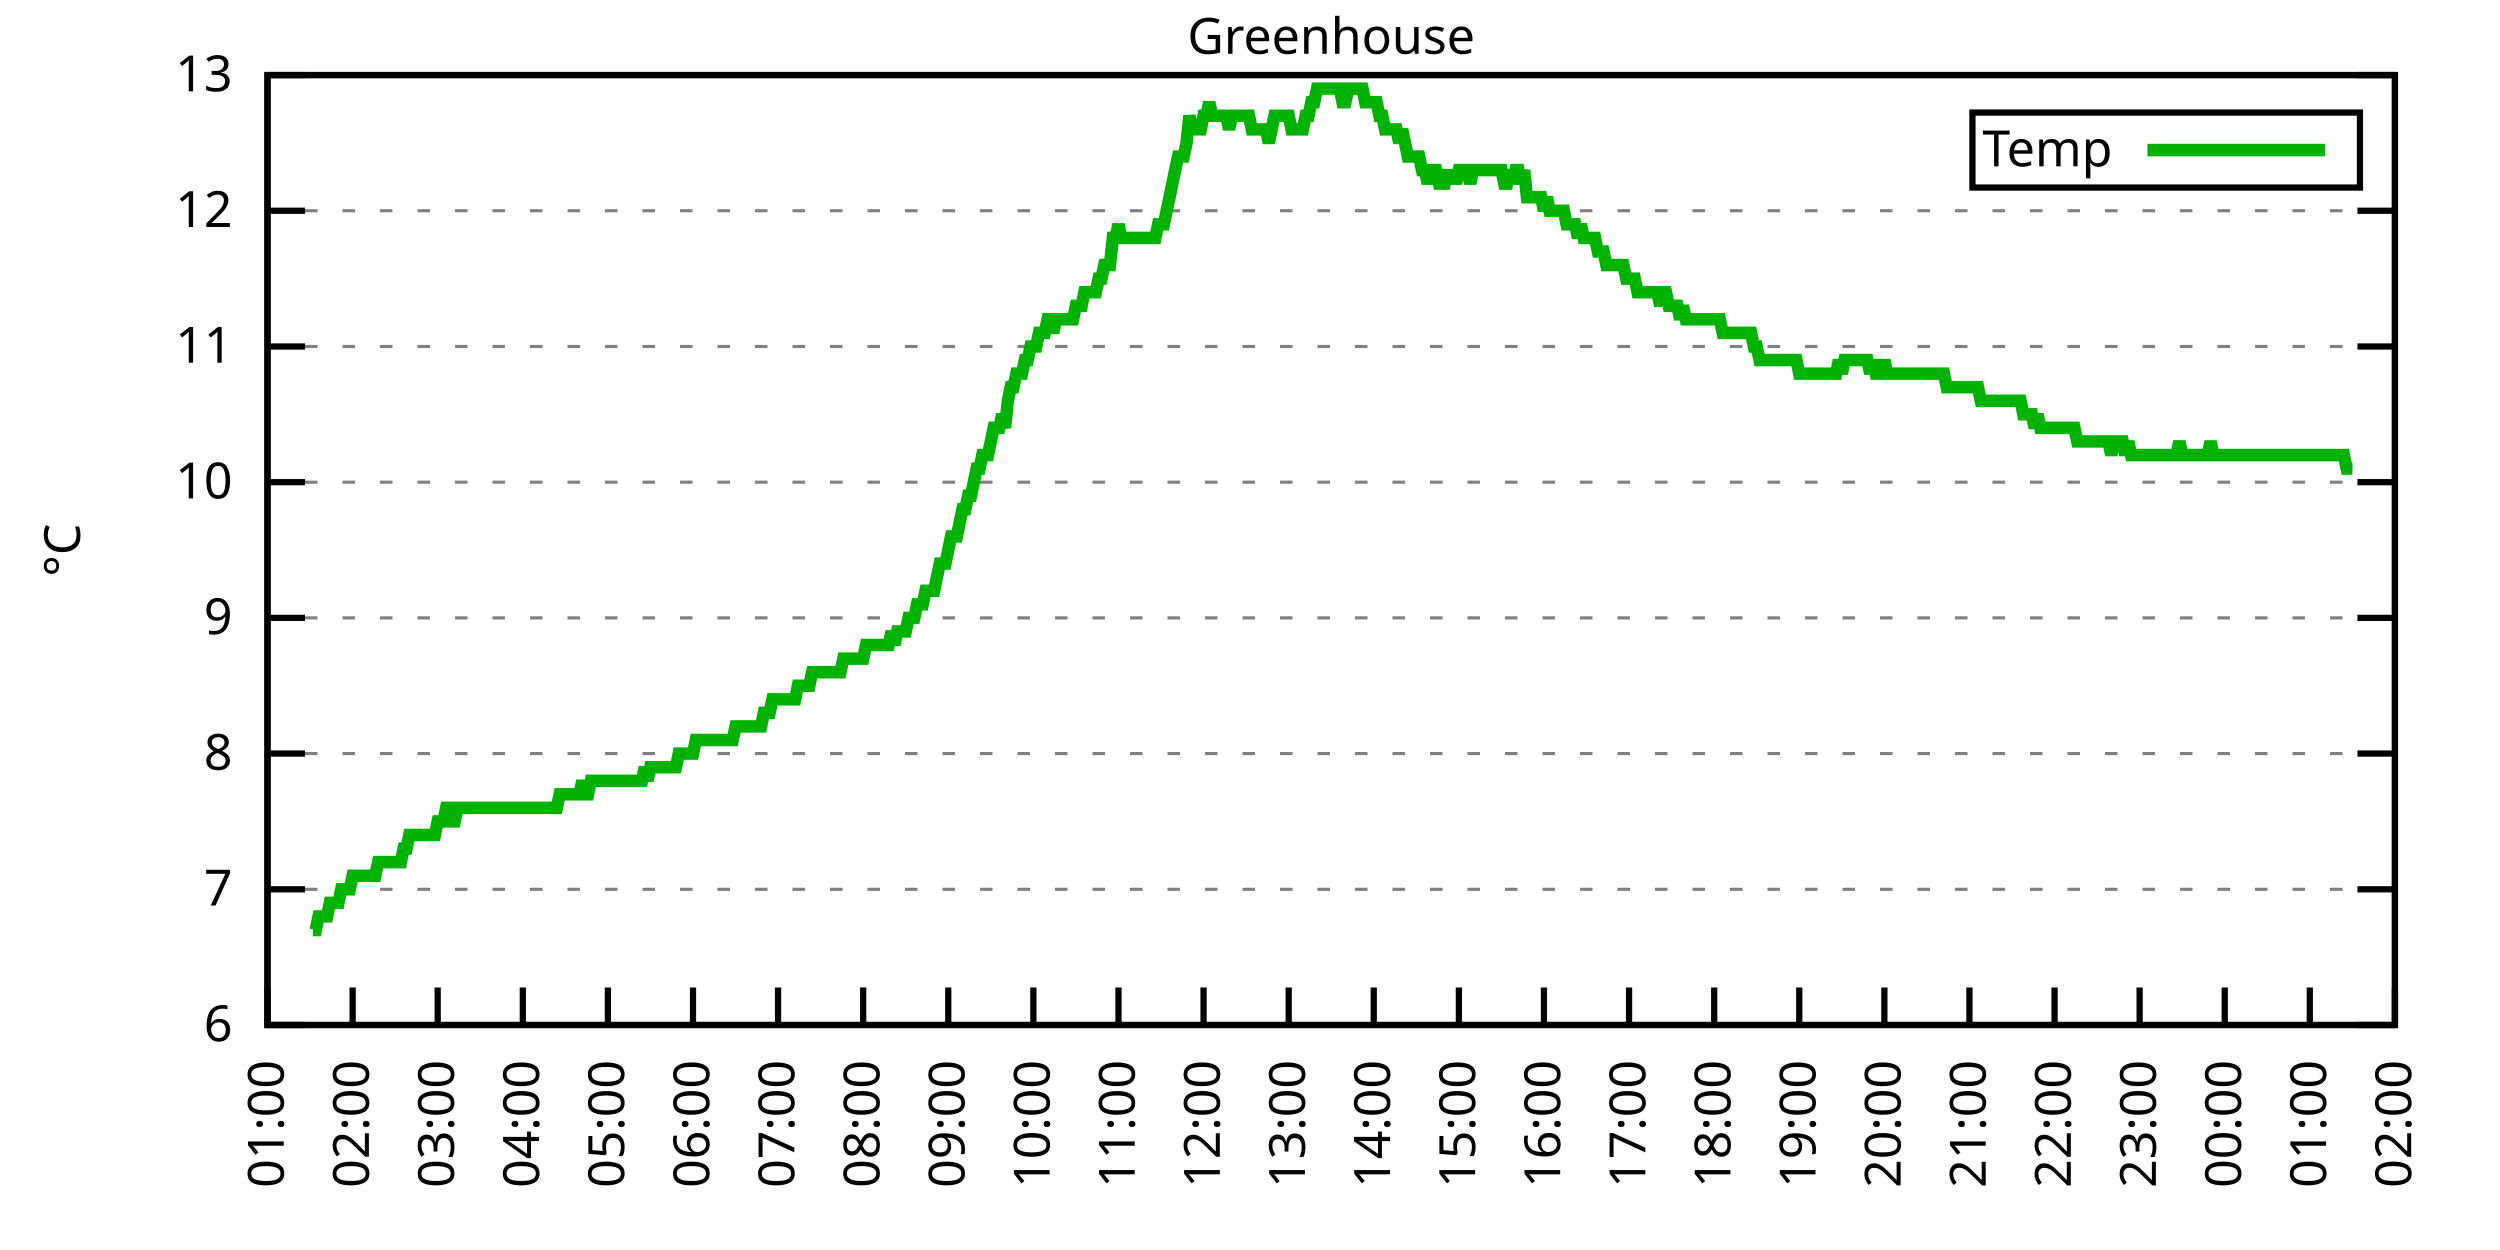
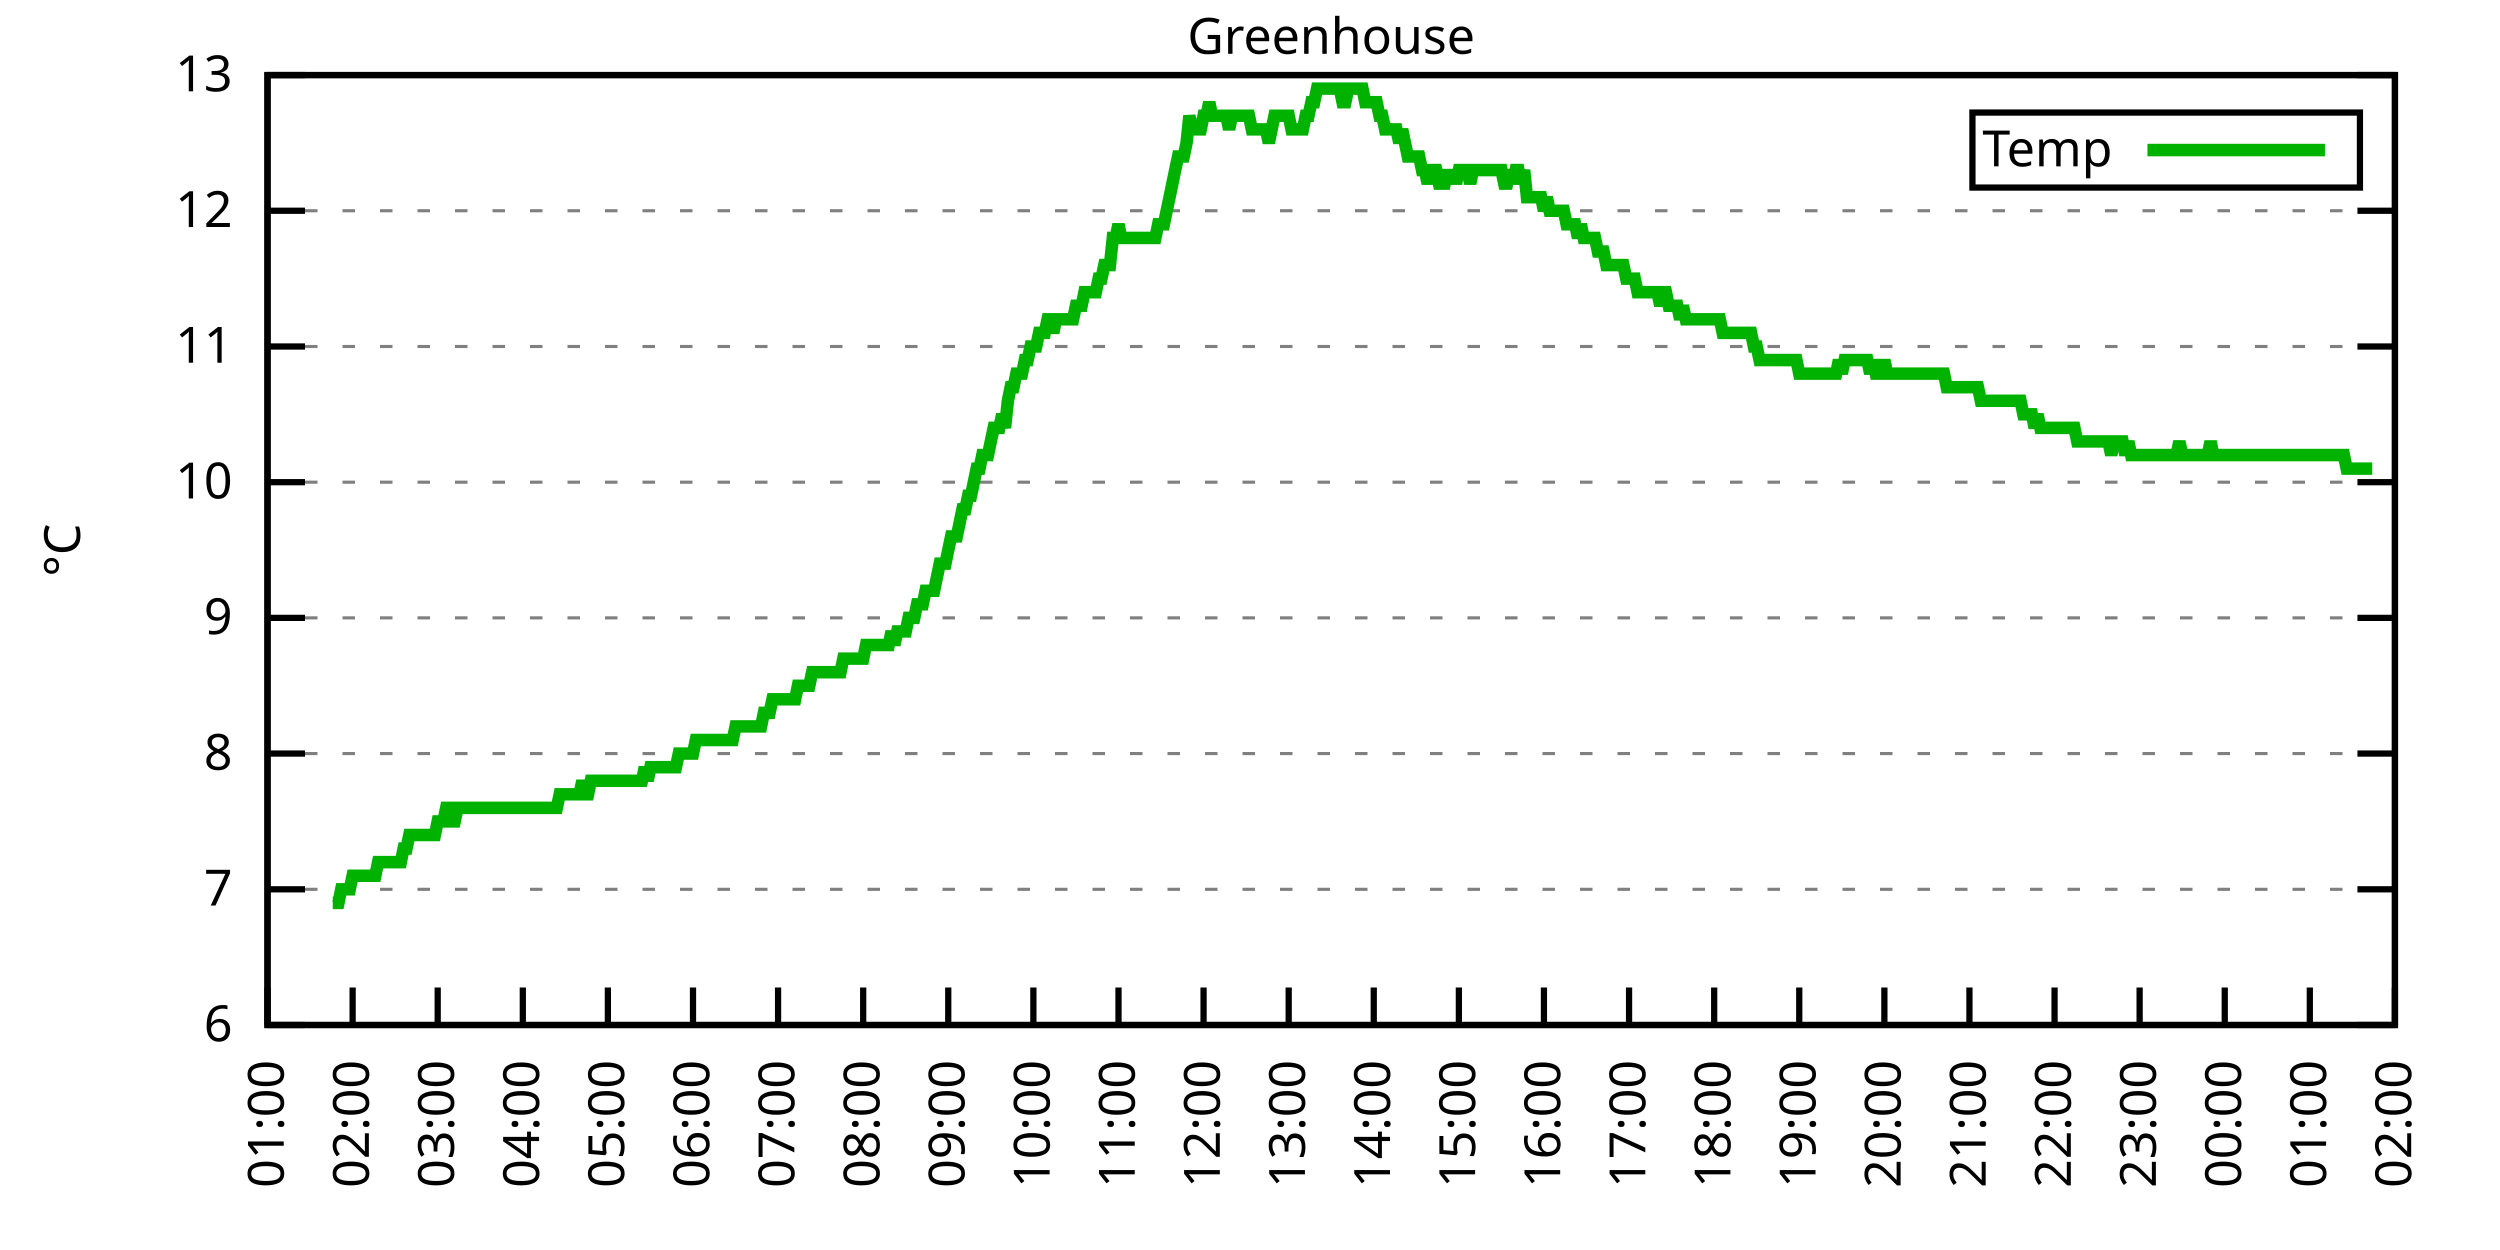
<svg xmlns="http://www.w3.org/2000/svg" xmlns:xlink="http://www.w3.org/1999/xlink" width="400" height="200" viewBox="0 0 400 200">
  <g id="gnuplot_canvas">
    <rect x="0" y="0" width="400" height="200" fill="none" />
    <defs>
      <circle id="gpDot" r="0.5" stroke-width="0.5" stroke="currentColor" />
      <path id="gpPt0" stroke-width="0.333" stroke="currentColor" d="M-1,0 h2 M0,-1 v2" />
      <path id="gpPt1" stroke-width="0.333" stroke="currentColor" d="M-1,-1 L1,1 M1,-1 L-1,1" />
      <path id="gpPt2" stroke-width="0.333" stroke="currentColor" d="M-1,0 L1,0 M0,-1 L0,1 M-1,-1 L1,1 M-1,1 L1,-1" />
      <rect id="gpPt3" stroke-width="0.333" stroke="currentColor" x="-1" y="-1" width="2" height="2" />
      <rect id="gpPt4" stroke-width="0.333" stroke="currentColor" fill="currentColor" x="-1" y="-1" width="2" height="2" />
      <circle id="gpPt5" stroke-width="0.333" stroke="currentColor" cx="0" cy="0" r="1" />
      <use xlink:href="#gpPt5" id="gpPt6" fill="currentColor" stroke="none" />
      <path id="gpPt7" stroke-width="0.333" stroke="currentColor" d="M0,-1.33 L-1.33,0.67 L1.33,0.67 z" />
      <use xlink:href="#gpPt7" id="gpPt8" fill="currentColor" stroke="none" />
      <use xlink:href="#gpPt7" id="gpPt9" stroke="currentColor" transform="rotate(180)" />
      <use xlink:href="#gpPt9" id="gpPt10" fill="currentColor" stroke="none" />
      <use xlink:href="#gpPt3" id="gpPt11" stroke="currentColor" transform="rotate(45)" />
      <use xlink:href="#gpPt11" id="gpPt12" fill="currentColor" stroke="none" />
      <path id="gpPt13" stroke-width="0.333" stroke="currentColor" d="M0,1.330 L1.265,0.411 L0.782,-1.067 L-0.782,-1.076 L-1.265,0.411 z" />
      <use xlink:href="#gpPt13" id="gpPt14" fill="currentColor" stroke="none" />
      <filter id="textbox" filterUnits="objectBoundingBox" x="0" y="0" height="1" width="1">
        <feFlood flood-color="white" flood-opacity="1" result="bgnd" />
        <feComposite in="SourceGraphic" in2="bgnd" operator="atop" />
      </filter>
      <filter id="greybox" filterUnits="objectBoundingBox" x="0" y="0" height="1" width="1">
        <feFlood flood-color="lightgrey" flood-opacity="1" result="grey" />
        <feComposite in="SourceGraphic" in2="grey" operator="atop" />
      </filter>
    </defs>
    <g fill="none" color="white" stroke="currentColor" stroke-width="1.00" stroke-linecap="butt" stroke-linejoin="miter">
</g>
    <g fill="none" color="black" stroke="currentColor" stroke-width="1.00" stroke-linecap="butt" stroke-linejoin="miter">
      <g stroke="none" shape-rendering="crispEdges">
        <polygon fill="rgb(255, 255, 255)" points="42.80,164.00 383.18,164.00 383.18,12.02 42.80,12.02 " />
      </g>
    </g>
    <g fill="none" color="black" stroke="currentColor" stroke-width="1.00" stroke-linecap="butt" stroke-linejoin="miter">
</g>
    <g fill="none" color="black" stroke="black" stroke-width="0.50" stroke-linecap="butt" stroke-linejoin="miter">
</g>
    <g fill="none" color="gray" stroke="currentColor" stroke-width="0.50" stroke-linecap="butt" stroke-linejoin="miter">
      <path stroke="gray" stroke-dasharray="2,4" class="gridline" d="M42.80,164.00 L383.19,164.00  " />
    </g>
    <g fill="none" color="gray" stroke="gray" stroke-width="1.00" stroke-linecap="butt" stroke-linejoin="miter">
</g>
    <g fill="none" color="black" stroke="currentColor" stroke-width="1.00" stroke-linecap="butt" stroke-linejoin="miter">
      <path stroke="black" d="M42.80,164.00 L48.80,164.00 M383.19,164.00 L377.19,164.00  " />
      <g transform="translate(37.20,166.60)" stroke="none" fill="black" font-family="Sans" font-size="8.00" text-anchor="end">
        <text>
          <tspan font-family="Sans"> 6</tspan>
        </text>
      </g>
    </g>
    <g fill="none" color="black" stroke="currentColor" stroke-width="1.00" stroke-linecap="butt" stroke-linejoin="miter">
</g>
    <g fill="none" color="black" stroke="black" stroke-width="0.50" stroke-linecap="butt" stroke-linejoin="miter">
</g>
    <g fill="none" color="gray" stroke="currentColor" stroke-width="0.50" stroke-linecap="butt" stroke-linejoin="miter">
      <path stroke="gray" stroke-dasharray="2,4" class="gridline" d="M42.80,142.29 L383.19,142.29  " />
    </g>
    <g fill="none" color="gray" stroke="gray" stroke-width="1.00" stroke-linecap="butt" stroke-linejoin="miter">
</g>
    <g fill="none" color="black" stroke="currentColor" stroke-width="1.00" stroke-linecap="butt" stroke-linejoin="miter">
      <path stroke="black" d="M42.80,142.29 L48.80,142.29 M383.19,142.29 L377.19,142.29  " />
      <g transform="translate(37.20,144.89)" stroke="none" fill="black" font-family="Sans" font-size="8.00" text-anchor="end">
        <text>
          <tspan font-family="Sans"> 7</tspan>
        </text>
      </g>
    </g>
    <g fill="none" color="black" stroke="currentColor" stroke-width="1.00" stroke-linecap="butt" stroke-linejoin="miter">
</g>
    <g fill="none" color="black" stroke="black" stroke-width="0.50" stroke-linecap="butt" stroke-linejoin="miter">
</g>
    <g fill="none" color="gray" stroke="currentColor" stroke-width="0.50" stroke-linecap="butt" stroke-linejoin="miter">
      <path stroke="gray" stroke-dasharray="2,4" class="gridline" d="M42.80,120.57 L383.19,120.57  " />
    </g>
    <g fill="none" color="gray" stroke="gray" stroke-width="1.00" stroke-linecap="butt" stroke-linejoin="miter">
</g>
    <g fill="none" color="black" stroke="currentColor" stroke-width="1.00" stroke-linecap="butt" stroke-linejoin="miter">
      <path stroke="black" d="M42.80,120.57 L48.80,120.57 M383.19,120.57 L377.19,120.57  " />
      <g transform="translate(37.20,123.17)" stroke="none" fill="black" font-family="Sans" font-size="8.00" text-anchor="end">
        <text>
          <tspan font-family="Sans"> 8</tspan>
        </text>
      </g>
    </g>
    <g fill="none" color="black" stroke="currentColor" stroke-width="1.00" stroke-linecap="butt" stroke-linejoin="miter">
</g>
    <g fill="none" color="black" stroke="black" stroke-width="0.50" stroke-linecap="butt" stroke-linejoin="miter">
</g>
    <g fill="none" color="gray" stroke="currentColor" stroke-width="0.50" stroke-linecap="butt" stroke-linejoin="miter">
      <path stroke="gray" stroke-dasharray="2,4" class="gridline" d="M42.80,98.86 L383.19,98.86  " />
    </g>
    <g fill="none" color="gray" stroke="gray" stroke-width="1.00" stroke-linecap="butt" stroke-linejoin="miter">
</g>
    <g fill="none" color="black" stroke="currentColor" stroke-width="1.00" stroke-linecap="butt" stroke-linejoin="miter">
      <path stroke="black" d="M42.80,98.86 L48.80,98.86 M383.19,98.86 L377.19,98.86  " />
      <g transform="translate(37.20,101.46)" stroke="none" fill="black" font-family="Sans" font-size="8.00" text-anchor="end">
        <text>
          <tspan font-family="Sans"> 9</tspan>
        </text>
      </g>
    </g>
    <g fill="none" color="black" stroke="currentColor" stroke-width="1.00" stroke-linecap="butt" stroke-linejoin="miter">
</g>
    <g fill="none" color="black" stroke="black" stroke-width="0.50" stroke-linecap="butt" stroke-linejoin="miter">
</g>
    <g fill="none" color="gray" stroke="currentColor" stroke-width="0.50" stroke-linecap="butt" stroke-linejoin="miter">
      <path stroke="gray" stroke-dasharray="2,4" class="gridline" d="M42.80,77.15 L383.19,77.15  " />
    </g>
    <g fill="none" color="gray" stroke="gray" stroke-width="1.00" stroke-linecap="butt" stroke-linejoin="miter">
</g>
    <g fill="none" color="black" stroke="currentColor" stroke-width="1.00" stroke-linecap="butt" stroke-linejoin="miter">
      <path stroke="black" d="M42.80,77.15 L48.80,77.15 M383.19,77.15 L377.19,77.15  " />
      <g transform="translate(37.20,79.75)" stroke="none" fill="black" font-family="Sans" font-size="8.00" text-anchor="end">
        <text>
          <tspan font-family="Sans"> 10</tspan>
        </text>
      </g>
    </g>
    <g fill="none" color="black" stroke="currentColor" stroke-width="1.00" stroke-linecap="butt" stroke-linejoin="miter">
</g>
    <g fill="none" color="black" stroke="black" stroke-width="0.50" stroke-linecap="butt" stroke-linejoin="miter">
</g>
    <g fill="none" color="gray" stroke="currentColor" stroke-width="0.50" stroke-linecap="butt" stroke-linejoin="miter">
      <path stroke="gray" stroke-dasharray="2,4" class="gridline" d="M42.80,55.44 L383.19,55.44  " />
    </g>
    <g fill="none" color="gray" stroke="gray" stroke-width="1.00" stroke-linecap="butt" stroke-linejoin="miter">
</g>
    <g fill="none" color="black" stroke="currentColor" stroke-width="1.00" stroke-linecap="butt" stroke-linejoin="miter">
      <path stroke="black" d="M42.80,55.44 L48.80,55.44 M383.19,55.44 L377.19,55.44  " />
      <g transform="translate(37.20,58.04)" stroke="none" fill="black" font-family="Sans" font-size="8.00" text-anchor="end">
        <text>
          <tspan font-family="Sans"> 11</tspan>
        </text>
      </g>
    </g>
    <g fill="none" color="black" stroke="currentColor" stroke-width="1.00" stroke-linecap="butt" stroke-linejoin="miter">
</g>
    <g fill="none" color="black" stroke="black" stroke-width="0.50" stroke-linecap="butt" stroke-linejoin="miter">
</g>
    <g fill="none" color="gray" stroke="currentColor" stroke-width="0.50" stroke-linecap="butt" stroke-linejoin="miter">
      <path stroke="gray" stroke-dasharray="2,4" class="gridline" d="M42.80,33.72 L383.19,33.72  " />
    </g>
    <g fill="none" color="gray" stroke="gray" stroke-width="1.00" stroke-linecap="butt" stroke-linejoin="miter">
</g>
    <g fill="none" color="black" stroke="currentColor" stroke-width="1.00" stroke-linecap="butt" stroke-linejoin="miter">
      <path stroke="black" d="M42.80,33.72 L48.80,33.72 M383.19,33.72 L377.19,33.72  " />
      <g transform="translate(37.20,36.32)" stroke="none" fill="black" font-family="Sans" font-size="8.00" text-anchor="end">
        <text>
          <tspan font-family="Sans"> 12</tspan>
        </text>
      </g>
    </g>
    <g fill="none" color="black" stroke="currentColor" stroke-width="1.00" stroke-linecap="butt" stroke-linejoin="miter">
</g>
    <g fill="none" color="black" stroke="black" stroke-width="0.50" stroke-linecap="butt" stroke-linejoin="miter">
</g>
    <g fill="none" color="gray" stroke="currentColor" stroke-width="0.50" stroke-linecap="butt" stroke-linejoin="miter">
      <path stroke="gray" stroke-dasharray="2,4" class="gridline" d="M42.80,12.01 L383.19,12.01  " />
    </g>
    <g fill="none" color="gray" stroke="gray" stroke-width="1.00" stroke-linecap="butt" stroke-linejoin="miter">
</g>
    <g fill="none" color="black" stroke="currentColor" stroke-width="1.00" stroke-linecap="butt" stroke-linejoin="miter">
      <path stroke="black" d="M42.80,12.01 L48.80,12.01 M383.19,12.01 L377.19,12.01  " />
      <g transform="translate(37.20,14.61)" stroke="none" fill="black" font-family="Sans" font-size="8.00" text-anchor="end">
        <text>
          <tspan font-family="Sans"> 13</tspan>
        </text>
      </g>
    </g>
    <g fill="none" color="black" stroke="currentColor" stroke-width="1.00" stroke-linecap="butt" stroke-linejoin="miter">
      <path stroke="black" d="M42.80,164.00 L42.80,158.00  " />
      <g transform="translate(45.40,169.60) rotate(270.00)" stroke="none" fill="black" font-family="Sans" font-size="8.00" text-anchor="end">
        <text>
          <tspan font-family="Sans">01:00</tspan>
        </text>
      </g>
    </g>
    <g fill="none" color="black" stroke="currentColor" stroke-width="1.00" stroke-linecap="butt" stroke-linejoin="miter">
      <path stroke="black" d="M56.42,164.00 L56.42,158.00  " />
      <g transform="translate(59.02,169.60) rotate(270.00)" stroke="none" fill="black" font-family="Sans" font-size="8.00" text-anchor="end">
        <text>
          <tspan font-family="Sans">02:00</tspan>
        </text>
      </g>
    </g>
    <g fill="none" color="black" stroke="currentColor" stroke-width="1.00" stroke-linecap="butt" stroke-linejoin="miter">
      <path stroke="black" d="M70.03,164.00 L70.03,158.00  " />
      <g transform="translate(72.63,169.60) rotate(270.00)" stroke="none" fill="black" font-family="Sans" font-size="8.00" text-anchor="end">
        <text>
          <tspan font-family="Sans">03:00</tspan>
        </text>
      </g>
    </g>
    <g fill="none" color="black" stroke="currentColor" stroke-width="1.00" stroke-linecap="butt" stroke-linejoin="miter">
      <path stroke="black" d="M83.65,164.00 L83.65,158.00  " />
      <g transform="translate(86.25,169.60) rotate(270.00)" stroke="none" fill="black" font-family="Sans" font-size="8.00" text-anchor="end">
        <text>
          <tspan font-family="Sans">04:00</tspan>
        </text>
      </g>
    </g>
    <g fill="none" color="black" stroke="currentColor" stroke-width="1.00" stroke-linecap="butt" stroke-linejoin="miter">
      <path stroke="black" d="M97.26,164.00 L97.26,158.00  " />
      <g transform="translate(99.86,169.60) rotate(270.00)" stroke="none" fill="black" font-family="Sans" font-size="8.00" text-anchor="end">
        <text>
          <tspan font-family="Sans">05:00</tspan>
        </text>
      </g>
    </g>
    <g fill="none" color="black" stroke="currentColor" stroke-width="1.00" stroke-linecap="butt" stroke-linejoin="miter">
      <path stroke="black" d="M110.88,164.00 L110.88,158.00  " />
      <g transform="translate(113.48,169.60) rotate(270.00)" stroke="none" fill="black" font-family="Sans" font-size="8.00" text-anchor="end">
        <text>
          <tspan font-family="Sans">06:00</tspan>
        </text>
      </g>
    </g>
    <g fill="none" color="black" stroke="currentColor" stroke-width="1.00" stroke-linecap="butt" stroke-linejoin="miter">
      <path stroke="black" d="M124.49,164.00 L124.49,158.00  " />
      <g transform="translate(127.09,169.60) rotate(270.00)" stroke="none" fill="black" font-family="Sans" font-size="8.00" text-anchor="end">
        <text>
          <tspan font-family="Sans">07:00</tspan>
        </text>
      </g>
    </g>
    <g fill="none" color="black" stroke="currentColor" stroke-width="1.00" stroke-linecap="butt" stroke-linejoin="miter">
      <path stroke="black" d="M138.11,164.00 L138.11,158.00  " />
      <g transform="translate(140.71,169.60) rotate(270.00)" stroke="none" fill="black" font-family="Sans" font-size="8.00" text-anchor="end">
        <text>
          <tspan font-family="Sans">08:00</tspan>
        </text>
      </g>
    </g>
    <g fill="none" color="black" stroke="currentColor" stroke-width="1.00" stroke-linecap="butt" stroke-linejoin="miter">
      <path stroke="black" d="M151.72,164.00 L151.72,158.00  " />
      <g transform="translate(154.32,169.60) rotate(270.00)" stroke="none" fill="black" font-family="Sans" font-size="8.00" text-anchor="end">
        <text>
          <tspan font-family="Sans">09:00</tspan>
        </text>
      </g>
    </g>
    <g fill="none" color="black" stroke="currentColor" stroke-width="1.00" stroke-linecap="butt" stroke-linejoin="miter">
      <path stroke="black" d="M165.34,164.00 L165.34,158.00  " />
      <g transform="translate(167.94,169.60) rotate(270.00)" stroke="none" fill="black" font-family="Sans" font-size="8.00" text-anchor="end">
        <text>
          <tspan font-family="Sans">10:00</tspan>
        </text>
      </g>
    </g>
    <g fill="none" color="black" stroke="currentColor" stroke-width="1.00" stroke-linecap="butt" stroke-linejoin="miter">
      <path stroke="black" d="M178.96,164.00 L178.96,158.00  " />
      <g transform="translate(181.56,169.60) rotate(270.00)" stroke="none" fill="black" font-family="Sans" font-size="8.00" text-anchor="end">
        <text>
          <tspan font-family="Sans">11:00</tspan>
        </text>
      </g>
    </g>
    <g fill="none" color="black" stroke="currentColor" stroke-width="1.00" stroke-linecap="butt" stroke-linejoin="miter">
      <path stroke="black" d="M192.57,164.00 L192.57,158.00  " />
      <g transform="translate(195.17,169.60) rotate(270.00)" stroke="none" fill="black" font-family="Sans" font-size="8.00" text-anchor="end">
        <text>
          <tspan font-family="Sans">12:00</tspan>
        </text>
      </g>
    </g>
    <g fill="none" color="black" stroke="currentColor" stroke-width="1.00" stroke-linecap="butt" stroke-linejoin="miter">
      <path stroke="black" d="M206.19,164.00 L206.19,158.00  " />
      <g transform="translate(208.79,169.60) rotate(270.00)" stroke="none" fill="black" font-family="Sans" font-size="8.00" text-anchor="end">
        <text>
          <tspan font-family="Sans">13:00</tspan>
        </text>
      </g>
    </g>
    <g fill="none" color="black" stroke="currentColor" stroke-width="1.00" stroke-linecap="butt" stroke-linejoin="miter">
      <path stroke="black" d="M219.80,164.00 L219.80,158.00  " />
      <g transform="translate(222.40,169.60) rotate(270.00)" stroke="none" fill="black" font-family="Sans" font-size="8.00" text-anchor="end">
        <text>
          <tspan font-family="Sans">14:00</tspan>
        </text>
      </g>
    </g>
    <g fill="none" color="black" stroke="currentColor" stroke-width="1.00" stroke-linecap="butt" stroke-linejoin="miter">
      <path stroke="black" d="M233.42,164.00 L233.42,158.00  " />
      <g transform="translate(236.02,169.60) rotate(270.00)" stroke="none" fill="black" font-family="Sans" font-size="8.00" text-anchor="end">
        <text>
          <tspan font-family="Sans">15:00</tspan>
        </text>
      </g>
    </g>
    <g fill="none" color="black" stroke="currentColor" stroke-width="1.00" stroke-linecap="butt" stroke-linejoin="miter">
      <path stroke="black" d="M247.03,164.00 L247.03,158.00  " />
      <g transform="translate(249.63,169.60) rotate(270.00)" stroke="none" fill="black" font-family="Sans" font-size="8.00" text-anchor="end">
        <text>
          <tspan font-family="Sans">16:00</tspan>
        </text>
      </g>
    </g>
    <g fill="none" color="black" stroke="currentColor" stroke-width="1.00" stroke-linecap="butt" stroke-linejoin="miter">
      <path stroke="black" d="M260.65,164.00 L260.65,158.00  " />
      <g transform="translate(263.25,169.60) rotate(270.00)" stroke="none" fill="black" font-family="Sans" font-size="8.00" text-anchor="end">
        <text>
          <tspan font-family="Sans">17:00</tspan>
        </text>
      </g>
    </g>
    <g fill="none" color="black" stroke="currentColor" stroke-width="1.00" stroke-linecap="butt" stroke-linejoin="miter">
      <path stroke="black" d="M274.27,164.00 L274.27,158.00  " />
      <g transform="translate(276.87,169.60) rotate(270.00)" stroke="none" fill="black" font-family="Sans" font-size="8.00" text-anchor="end">
        <text>
          <tspan font-family="Sans">18:00</tspan>
        </text>
      </g>
    </g>
    <g fill="none" color="black" stroke="currentColor" stroke-width="1.00" stroke-linecap="butt" stroke-linejoin="miter">
      <path stroke="black" d="M287.88,164.00 L287.88,158.00  " />
      <g transform="translate(290.48,169.60) rotate(270.00)" stroke="none" fill="black" font-family="Sans" font-size="8.00" text-anchor="end">
        <text>
          <tspan font-family="Sans">19:00</tspan>
        </text>
      </g>
    </g>
    <g fill="none" color="black" stroke="currentColor" stroke-width="1.00" stroke-linecap="butt" stroke-linejoin="miter">
      <path stroke="black" d="M301.50,164.00 L301.50,158.00  " />
      <g transform="translate(304.10,169.60) rotate(270.00)" stroke="none" fill="black" font-family="Sans" font-size="8.00" text-anchor="end">
        <text>
          <tspan font-family="Sans">20:00</tspan>
        </text>
      </g>
    </g>
    <g fill="none" color="black" stroke="currentColor" stroke-width="1.00" stroke-linecap="butt" stroke-linejoin="miter">
      <path stroke="black" d="M315.11,164.00 L315.11,158.00  " />
      <g transform="translate(317.71,169.60) rotate(270.00)" stroke="none" fill="black" font-family="Sans" font-size="8.00" text-anchor="end">
        <text>
          <tspan font-family="Sans">21:00</tspan>
        </text>
      </g>
    </g>
    <g fill="none" color="black" stroke="currentColor" stroke-width="1.00" stroke-linecap="butt" stroke-linejoin="miter">
      <path stroke="black" d="M328.73,164.00 L328.73,158.00  " />
      <g transform="translate(331.33,169.60) rotate(270.00)" stroke="none" fill="black" font-family="Sans" font-size="8.00" text-anchor="end">
        <text>
          <tspan font-family="Sans">22:00</tspan>
        </text>
      </g>
    </g>
    <g fill="none" color="black" stroke="currentColor" stroke-width="1.00" stroke-linecap="butt" stroke-linejoin="miter">
      <path stroke="black" d="M342.34,164.00 L342.34,158.00  " />
      <g transform="translate(344.94,169.60) rotate(270.00)" stroke="none" fill="black" font-family="Sans" font-size="8.00" text-anchor="end">
        <text>
          <tspan font-family="Sans">23:00</tspan>
        </text>
      </g>
    </g>
    <g fill="none" color="black" stroke="currentColor" stroke-width="1.00" stroke-linecap="butt" stroke-linejoin="miter">
      <path stroke="black" d="M355.96,164.00 L355.96,158.00  " />
      <g transform="translate(358.56,169.60) rotate(270.00)" stroke="none" fill="black" font-family="Sans" font-size="8.00" text-anchor="end">
        <text>
          <tspan font-family="Sans">00:00</tspan>
        </text>
      </g>
    </g>
    <g fill="none" color="black" stroke="currentColor" stroke-width="1.00" stroke-linecap="butt" stroke-linejoin="miter">
      <path stroke="black" d="M369.57,164.00 L369.57,158.00  " />
      <g transform="translate(372.17,169.60) rotate(270.00)" stroke="none" fill="black" font-family="Sans" font-size="8.00" text-anchor="end">
        <text>
          <tspan font-family="Sans">01:00</tspan>
        </text>
      </g>
    </g>
    <g fill="none" color="black" stroke="currentColor" stroke-width="1.00" stroke-linecap="butt" stroke-linejoin="miter">
      <path stroke="black" d="M383.19,164.00 L383.19,158.00  " />
      <g transform="translate(385.79,169.60) rotate(270.00)" stroke="none" fill="black" font-family="Sans" font-size="8.00" text-anchor="end">
        <text>
          <tspan font-family="Sans">02:00</tspan>
        </text>
      </g>
    </g>
    <g fill="none" color="black" stroke="currentColor" stroke-width="1.00" stroke-linecap="butt" stroke-linejoin="miter">
</g>
    <g fill="none" color="black" stroke="currentColor" stroke-width="1.00" stroke-linecap="butt" stroke-linejoin="miter">
      <path stroke="black" d="M42.80,12.01 L42.80,164.00 L383.19,164.00 L383.19,12.01 L42.80,12.01 Z  " />
    </g>
    <g fill="none" color="black" stroke="currentColor" stroke-width="1.00" stroke-linecap="butt" stroke-linejoin="miter">
</g>
    <g fill="none" color="black" stroke="currentColor" stroke-width="1.00" stroke-linecap="butt" stroke-linejoin="miter">
      <path stroke="black" d="M315.59,30.01 L315.59,18.01 L377.59,18.01 L377.59,30.01 L315.59,30.01 Z  " />
    </g>
    <g id="Greenhouse_plot_1">
      <g fill="none" color="white" stroke="black" stroke-width="2.00" stroke-linecap="butt" stroke-linejoin="miter">
</g>
      <g fill="none" color="black" stroke="currentColor" stroke-width="2.00" stroke-linecap="butt" stroke-linejoin="miter">
        <g transform="translate(337.99,26.61)" stroke="none" fill="black" font-family="Sans" font-size="8.00" text-anchor="end">
          <text>
            <tspan font-family="Sans">Temp</tspan>
          </text>
        </g>
      </g>
      <g fill="none" color="black" stroke="currentColor" stroke-width="2.00" stroke-linecap="butt" stroke-linejoin="miter">
-         <path stroke="rgb(  0, 178,   0)" d="M343.59,24.01 L371.99,24.01 M50.06,148.80 L50.52,148.80 L50.97,146.63 L51.42,146.63 L51.88,146.63 L52.33,146.63   L52.78,144.46 L53.24,144.46 L53.69,144.46 L54.15,144.46 L54.60,142.29 L55.05,142.29 L55.51,142.29 L55.96,142.29   L56.42,140.12 L56.87,140.12 L57.32,140.12 L57.78,140.12 L58.23,140.12 L58.68,140.12 L59.14,140.12 L59.59,140.12   L60.05,140.12 L60.50,137.94 L60.95,137.94 L61.41,137.94 L61.86,137.94 L62.32,137.94 L62.77,137.94 L63.22,137.94   L63.68,137.94 L64.13,137.94 L64.58,135.77 L65.04,135.77 L65.49,133.60 L65.95,133.60 L66.40,133.60 L66.85,133.60   L67.31,133.60 L67.76,133.60 L68.22,133.60 L68.67,133.60 L69.12,133.60 L69.58,133.60 L70.03,131.43 L70.49,131.43   L70.94,131.43 L71.39,129.26 L71.85,129.26 L72.30,131.43 L72.75,131.43 L73.21,129.26 L73.66,129.26 L74.12,129.26   L74.57,129.26 L75.02,129.26 L75.48,129.26 L75.93,129.26 L76.39,129.26 L76.84,129.26 L77.29,129.26 L77.75,129.26   L78.20,129.26 L78.65,129.26 L79.11,129.26 L79.56,129.26 L80.02,129.26 L80.47,129.26 L80.92,129.26 L81.38,129.26   L81.83,129.26 L82.29,129.26 L82.74,129.26 L83.19,129.26 L83.65,129.26 L84.10,129.26 L84.55,129.26 L85.01,129.26   L85.46,129.26 L85.92,129.26 L86.37,129.26 L86.82,129.26 L87.28,129.26 L87.73,129.26 L88.19,129.26 L88.64,129.26   L89.09,129.26 L89.55,127.09 L90.00,127.09 L90.45,127.09 L90.91,127.09 L91.36,127.09 L91.82,127.09 L92.27,127.09   L92.72,127.09 L93.18,124.92 L93.63,127.09 L94.09,127.09 L94.54,124.92 L94.99,124.92 L95.45,124.92 L95.90,124.92   L96.35,124.92 L96.81,124.92 L97.26,124.92 L97.72,124.92 L98.17,124.92 L98.62,124.92 L99.08,124.92 L99.53,124.92   L99.99,124.92 L100.44,124.92 L100.89,124.92 L101.35,124.92 L101.80,124.92 L102.25,124.92 L102.71,124.92 L103.16,122.75   L103.62,124.92 L104.07,122.75 L104.52,122.75 L104.98,122.75 L105.43,122.75 L105.89,122.75 L106.34,122.75 L106.79,122.75   L107.25,122.75 L107.70,122.75 L108.15,122.75 L108.61,120.57 L109.06,120.57 L109.52,120.57 L109.97,120.57 L110.42,120.57   L110.88,120.57 L111.33,118.40 L111.79,118.40 L112.24,118.40 L112.69,118.40 L113.15,118.40 L113.60,118.40 L114.05,118.40   L114.51,118.40 L114.96,118.40 L115.42,118.40 L115.87,118.40 L116.32,118.40 L116.78,118.40 L117.23,118.40 L117.69,116.23   L118.14,116.23 L118.59,116.23 L119.05,116.23 L119.50,116.23 L119.96,116.23 L120.41,116.23 L120.86,116.23 L121.32,116.23   L121.77,116.23 L122.22,114.06 L122.68,114.06 L123.13,114.06 L123.59,111.89 L124.04,111.89 L124.49,111.89 L124.95,111.89   L125.40,111.89 L125.86,111.89 L126.31,111.89 L126.76,111.89 L127.22,111.89 L127.67,109.72 L128.12,109.72 L128.58,109.72   L129.03,109.72 L129.49,109.72 L129.94,107.55 L130.39,107.55 L130.85,107.55 L131.30,107.55 L131.76,107.55 L132.21,107.55   L132.66,107.55 L133.12,107.55 L133.57,107.55 L134.02,107.55 L134.48,107.55 L134.93,105.38 L135.39,105.38 L135.84,105.38   L136.29,105.38 L136.75,105.38 L137.20,105.38 L137.66,105.38 L138.11,105.38 L138.56,103.20 L139.02,103.20 L139.47,103.20   L139.92,103.20 L140.38,103.20 L140.83,103.20 L141.29,103.20 L141.74,103.20 L142.19,103.20 L142.65,101.03 L143.10,103.20   L143.56,101.03 L144.01,101.03 L144.46,101.03 L144.92,101.03 L145.37,98.86 L145.82,98.86 L146.28,98.86 L146.73,96.69   L147.19,96.69 L147.64,96.69 L148.09,94.52 L148.55,94.52 L149.00,94.52 L149.46,94.52 L149.91,92.35 L150.36,90.18   L150.82,90.18 L151.27,90.18 L151.72,88.00 L152.18,85.83 L152.63,85.83 L153.09,85.83 L153.54,83.66 L153.99,81.49   L154.45,81.49 L154.90,79.32 L155.36,79.32 L155.81,77.15 L156.26,74.98 L156.72,74.98 L157.17,72.81 L157.62,72.81   L158.08,72.81 L158.53,70.63 L158.99,68.46 L159.44,68.46 L159.89,68.46 L160.35,66.29 L160.80,68.46 L161.26,64.12   L161.71,61.95 L162.16,61.95 L162.62,59.78 L163.07,59.78 L163.52,59.78 L163.98,57.61 L164.43,57.61 L164.89,55.44   L165.34,55.44 L165.79,55.44 L166.25,53.26 L166.70,53.26 L167.16,53.26 L167.61,51.09 L168.06,51.09 L168.52,53.26   L168.97,51.09 L169.43,51.09 L169.88,51.09 L170.33,51.09 L170.79,51.09 L171.24,51.09 L171.69,51.09 L172.15,48.92   L172.60,48.92 L173.06,48.92 L173.51,46.75 L173.96,46.75 L174.42,46.75 L174.87,46.75 L175.33,46.75 L175.78,44.58   L176.23,44.58 L176.69,42.41 L177.14,42.41 L177.59,42.41 L178.05,38.07 L178.50,38.07 L178.96,35.89 L179.41,38.07   L179.86,38.07 L180.32,38.07 L180.77,38.07 L181.23,38.07 L181.68,38.07 L182.13,38.07 L182.59,38.07 L183.04,38.07   L183.49,38.07 L183.95,38.07 L184.40,38.07 L184.86,38.07 L185.31,35.89 L185.76,35.89 L186.22,35.89 L186.67,33.72   L187.13,31.55 L187.58,29.38 L188.03,27.21 L188.49,25.04 L188.94,25.04 L189.39,25.04 L189.85,22.87 L190.30,18.52   L190.76,20.70 L191.21,20.70 L191.66,20.70 L192.12,20.70 L192.57,18.52 L193.03,18.52 L193.48,16.35 L193.93,18.52   L194.39,18.52 L194.84,18.52 L195.29,18.52 L195.75,18.52 L196.20,18.52 L196.66,20.70 L197.11,18.52 L197.56,18.52   L198.02,18.52 L198.47,18.52 L198.93,18.52 L199.38,18.52 L199.83,18.52 L200.29,20.70 L200.74,20.70 L201.19,20.70   L201.65,20.70 L202.10,20.70 L202.56,20.70 L203.01,22.87 L203.46,20.70 L203.92,18.52 L204.37,18.52 L204.83,18.52   L205.28,18.52 L205.73,18.52 L206.19,18.52 L206.64,20.70 L207.09,20.70 L207.55,20.70 L208.00,20.70 L208.46,20.70   L208.91,18.52 L209.36,18.52 L209.82,16.35 L210.27,16.35 L210.73,14.18 L211.18,14.18 L211.63,14.18 L212.09,14.18   L212.54,14.18 L213.00,14.18 L213.45,14.18 L213.90,14.18 L214.36,14.18 L214.81,16.35 L215.26,16.35 L215.72,14.18   L216.17,14.18 L216.63,14.18 L217.08,14.18 L217.53,14.18 L217.99,14.18 L218.44,16.35 L218.90,16.35 L219.35,16.35   L219.80,16.35 L220.26,16.35 L220.71,18.52 L221.16,18.52 L221.62,20.70 L222.07,20.70 L222.53,20.70 L222.98,20.70   L223.43,20.70 L223.89,22.87 L224.34,20.70 L224.80,22.87 L225.25,25.04 L225.70,25.04 L226.16,25.04 L226.61,25.04   L227.06,25.04 L227.52,27.21 L227.97,27.21 L228.43,29.38 L228.88,27.21 L229.33,27.21 L229.79,27.21 L230.24,29.38   L230.70,29.38 L231.15,29.38 L231.60,27.21 L232.06,29.38 L232.51,27.21 L232.96,29.38 L233.42,27.21 L233.87,27.21   L234.33,27.21 L234.78,27.21 L235.23,29.38 L235.69,27.21 L236.14,27.21 L236.60,27.21 L237.05,27.21 L237.50,27.21   L237.96,27.21 L238.41,27.21 L238.86,27.21 L239.32,27.21 L239.77,27.21 L240.23,27.21 L240.68,29.38 L241.13,29.38   L241.59,27.21 L242.04,29.38 L242.50,27.21 L242.95,27.21 L243.40,29.38 L243.86,27.21 L244.31,31.55 L244.76,31.55   L245.22,31.55 L245.67,31.55 L246.13,31.55 L246.58,31.55 L247.03,33.72 L247.49,31.55 L247.94,33.72 L248.40,33.72   L248.85,33.72 L249.30,33.72 L249.76,33.72 L250.21,33.72 L250.66,35.89 L251.12,35.89 L251.57,35.89 L252.03,35.89   L252.48,38.07 L252.93,35.89 L253.39,38.07 L253.84,38.07 L254.30,38.07 L254.75,38.07 L255.20,38.07 L255.66,40.24   L256.11,40.24 L256.56,40.24 L257.02,42.41 L257.47,42.41 L257.93,42.41 L258.38,42.41 L258.83,42.41 L259.29,42.41   L259.74,42.41 L260.20,44.58 L260.65,44.58 L261.10,44.58 L261.56,44.58 L262.01,46.75 L262.47,46.75 L262.92,46.75   L263.37,46.75 L263.83,46.75 L264.28,46.75 L264.73,46.75 L265.19,46.75 L265.64,48.92 L266.10,46.75 L266.55,46.75   L267.00,48.92 L267.46,48.92 L267.91,48.92 L268.37,48.92 L268.82,51.09 L269.27,48.92 L269.73,51.09 L270.18,51.09   L270.63,51.09 L271.09,51.09 L271.54,51.09 L272.00,51.09 L272.45,51.09 L272.90,51.09 L273.36,51.09 L273.81,51.09   L274.27,51.09 L274.72,51.09 L275.17,51.09 L275.63,53.26 L276.08,53.26 L276.53,53.26 L276.99,53.26 L277.44,53.26   L277.90,53.26 L278.35,53.26 L278.80,53.26 L279.26,53.26 L279.71,53.26 L280.17,53.26 L280.62,55.44 L281.07,55.44   L281.53,57.61 L281.98,57.61 L282.43,57.61 L282.89,57.61 L283.34,57.61 L283.80,57.61 L284.25,57.61 L284.70,57.61   L285.16,57.61 L285.61,57.61 L286.07,57.61 L286.52,57.61 L286.97,57.61 L287.43,57.61 L287.88,59.78 L288.33,59.78   L288.79,59.78 L289.24,59.78 L289.70,59.78 L290.15,59.78 L290.60,59.78 L291.06,59.78 L291.51,59.78 L291.97,59.78   L292.42,59.78 L292.87,59.78 L293.33,59.78 L293.78,59.78 L294.23,57.61 L294.69,59.78 L295.14,57.61 L295.60,57.61   L296.05,57.61 L296.50,57.61 L296.96,57.61 L297.41,57.61 L297.87,57.61 L298.32,57.61 L298.77,57.61 L299.23,59.78   L299.68,57.61 L300.13,59.78 L300.59,59.78 L301.04,59.78 L301.50,57.61 L301.95,59.78 L302.40,59.78 L302.86,59.78   L303.31,59.78 L303.77,59.78 L304.22,59.78 L304.67,59.78 L305.13,59.78 L305.58,59.78 L306.03,59.78 L306.49,59.78   L306.94,59.78 L307.40,59.78 L307.85,59.78 L308.30,59.78 L308.76,59.78 L309.21,59.78 L309.67,59.78 L310.12,59.78   L310.57,59.78 L311.03,59.78 L311.48,61.95 L311.94,61.95 L312.39,61.95 L312.84,61.95 L313.30,61.95 L313.75,61.95   L314.20,61.95 L314.66,61.95 L315.11,61.95 L315.57,61.95 L316.02,61.95 L316.47,61.95 L316.93,64.12 L317.38,64.12   L317.84,64.12 L318.29,64.12 L318.74,64.12 L319.20,64.12 L319.65,64.12 L320.10,64.12 L320.56,64.12 L321.01,64.12   L321.47,64.12 L321.92,64.12 L322.37,64.12 L322.83,64.12 L323.28,64.12 L323.74,66.29 L324.19,66.29 L324.64,66.29   L325.10,66.29 L325.55,68.46 L326.00,66.29 L326.46,68.46 L326.91,68.46 L327.37,68.46 L327.82,68.46 L328.27,68.46   L328.73,68.46 L329.18,68.46 L329.64,68.46 L330.09,68.46 L330.54,68.46 L331.00,68.46 L331.45,68.46 L331.90,68.46   L332.36,70.63 L332.81,70.63 L333.27,70.63 L333.72,70.63 L334.17,70.63 L334.63,70.63 L335.08,70.63 L335.54,70.63   L335.99,70.63 L336.44,70.63 L336.90,70.63 L337.35,70.63 L337.80,72.81 L338.26,70.63 L338.71,70.63 L339.17,70.63   L339.62,70.63 L340.07,72.81 L340.53,70.63 L340.98,72.81 L341.44,72.81 L341.89,72.81 L342.34,72.81 L342.80,72.81   L343.25,72.81 L343.70,72.81 L344.16,72.81 L344.61,72.81 L345.07,72.81 L345.52,72.81 L345.97,72.81 L346.43,72.81   L346.88,72.81 L347.34,72.81 L347.79,72.81 L348.24,72.81 L348.70,70.63 L349.15,72.81 L349.60,72.81 L350.06,72.81   L350.51,72.81 L350.97,72.81 L351.42,72.81 L351.87,72.81 L352.33,72.81 L352.78,72.81 L353.24,72.81 L353.69,70.63   L354.14,72.81 L354.60,72.81 L355.05,72.81 L355.50,72.81 L355.96,72.81 L356.41,72.81 L356.87,72.81 L357.32,72.81   L357.77,72.81 L358.23,72.81 L358.68,72.81 L359.14,72.81 L359.59,72.81 L360.04,72.81 L360.50,72.81 L360.95,72.81   L361.41,72.81 L361.86,72.81 L362.31,72.81 L362.77,72.81 L363.22,72.81 L363.67,72.81 L364.13,72.81 L364.58,72.81   L365.04,72.81 L365.49,72.81 L365.94,72.81 L366.40,72.81 L366.85,72.81 L367.31,72.81 L367.76,72.81 L368.21,72.81   L368.67,72.81 L369.12,72.81 L369.57,72.81 L370.03,72.81 L370.48,72.81 L370.94,72.81 L371.39,72.81 L371.84,72.81   L372.30,72.81 L372.75,72.81 L373.21,72.81 L373.66,72.81 L374.11,72.81 L374.57,72.81 L375.02,72.81 L375.47,74.98   L375.93,74.98 L376.38,74.98  " />
+         <path stroke="rgb(  0, 178,   0)" d="M343.59,24.01 L371.99,24.01 M53.24,144.46 L53.69,144.46 L54.15,144.46 L54.60,142.29 L55.05,142.29 L55.51,142.29   L55.96,142.29 L56.42,140.12 L56.87,140.12 L57.32,140.12 L57.78,140.12 L58.23,140.12 L58.68,140.12 L59.14,140.12   L59.59,140.12 L60.05,140.12 L60.50,137.94 L60.95,137.94 L61.41,137.94 L61.86,137.94 L62.32,137.94 L62.77,137.94   L63.22,137.94 L63.68,137.94 L64.13,137.94 L64.58,135.77 L65.04,135.77 L65.49,133.60 L65.95,133.60 L66.40,133.60   L66.85,133.60 L67.31,133.60 L67.76,133.60 L68.22,133.60 L68.67,133.60 L69.12,133.60 L69.58,133.60 L70.03,131.43   L70.49,131.43 L70.94,131.43 L71.39,129.26 L71.85,129.26 L72.30,131.43 L72.75,131.43 L73.21,129.26 L73.66,129.26   L74.12,129.26 L74.57,129.26 L75.02,129.26 L75.48,129.26 L75.93,129.26 L76.39,129.26 L76.84,129.26 L77.29,129.26   L77.75,129.26 L78.20,129.26 L78.65,129.26 L79.11,129.26 L79.56,129.26 L80.02,129.26 L80.47,129.26 L80.92,129.26   L81.38,129.26 L81.83,129.26 L82.29,129.26 L82.74,129.26 L83.19,129.26 L83.65,129.26 L84.10,129.26 L84.55,129.26   L85.01,129.26 L85.46,129.26 L85.92,129.26 L86.37,129.26 L86.82,129.26 L87.28,129.26 L87.73,129.26 L88.19,129.26   L88.64,129.26 L89.09,129.26 L89.55,127.09 L90.00,127.09 L90.45,127.09 L90.91,127.09 L91.36,127.09 L91.82,127.09   L92.27,127.09 L92.72,127.09 L93.18,124.92 L93.63,127.09 L94.09,127.09 L94.54,124.92 L94.99,124.92 L95.45,124.92   L95.90,124.92 L96.35,124.92 L96.81,124.92 L97.26,124.92 L97.72,124.92 L98.17,124.92 L98.62,124.92 L99.08,124.92   L99.53,124.92 L99.99,124.92 L100.44,124.92 L100.89,124.92 L101.35,124.92 L101.80,124.92 L102.25,124.92 L102.71,124.92   L103.16,122.75 L103.62,124.92 L104.07,122.75 L104.52,122.75 L104.98,122.75 L105.43,122.75 L105.89,122.75 L106.34,122.75   L106.79,122.75 L107.25,122.75 L107.70,122.75 L108.15,122.75 L108.61,120.57 L109.06,120.57 L109.52,120.57 L109.97,120.57   L110.42,120.57 L110.88,120.57 L111.33,118.40 L111.79,118.40 L112.24,118.40 L112.69,118.40 L113.15,118.40 L113.60,118.40   L114.05,118.40 L114.51,118.40 L114.96,118.40 L115.42,118.40 L115.87,118.40 L116.32,118.40 L116.78,118.40 L117.23,118.40   L117.69,116.23 L118.14,116.23 L118.59,116.23 L119.05,116.23 L119.50,116.23 L119.96,116.23 L120.41,116.23 L120.86,116.23   L121.32,116.23 L121.77,116.23 L122.22,114.06 L122.68,114.06 L123.13,114.06 L123.59,111.89 L124.04,111.89 L124.49,111.89   L124.95,111.89 L125.40,111.89 L125.86,111.89 L126.31,111.89 L126.76,111.89 L127.22,111.89 L127.67,109.72 L128.12,109.72   L128.58,109.72 L129.03,109.72 L129.49,109.72 L129.94,107.55 L130.39,107.55 L130.85,107.55 L131.30,107.55 L131.76,107.55   L132.21,107.55 L132.66,107.55 L133.12,107.55 L133.57,107.55 L134.02,107.55 L134.48,107.55 L134.93,105.38 L135.39,105.38   L135.84,105.38 L136.29,105.38 L136.75,105.38 L137.20,105.38 L137.66,105.38 L138.11,105.38 L138.56,103.20 L139.02,103.20   L139.47,103.20 L139.92,103.20 L140.38,103.20 L140.83,103.20 L141.29,103.20 L141.74,103.20 L142.19,103.20 L142.65,101.03   L143.10,103.20 L143.56,101.03 L144.01,101.03 L144.46,101.03 L144.92,101.03 L145.37,98.86 L145.82,98.86 L146.28,98.86   L146.73,96.69 L147.19,96.69 L147.64,96.69 L148.09,94.52 L148.55,94.52 L149.00,94.52 L149.46,94.52 L149.91,92.35   L150.36,90.18 L150.82,90.18 L151.27,90.18 L151.72,88.00 L152.18,85.83 L152.63,85.83 L153.09,85.83 L153.54,83.66   L153.99,81.49 L154.45,81.49 L154.90,79.32 L155.36,79.32 L155.81,77.15 L156.26,74.98 L156.72,74.98 L157.17,72.81   L157.62,72.81 L158.08,72.81 L158.53,70.63 L158.99,68.46 L159.44,68.46 L159.89,68.46 L160.35,66.29 L160.80,68.46   L161.26,64.12 L161.71,61.95 L162.16,61.95 L162.62,59.78 L163.07,59.78 L163.52,59.78 L163.98,57.61 L164.43,57.61   L164.89,55.44 L165.34,55.44 L165.79,55.44 L166.25,53.26 L166.70,53.26 L167.16,53.26 L167.61,51.09 L168.06,51.09   L168.52,53.26 L168.97,51.09 L169.43,51.09 L169.88,51.09 L170.33,51.09 L170.79,51.09 L171.24,51.09 L171.69,51.09   L172.15,48.92 L172.60,48.92 L173.06,48.92 L173.51,46.75 L173.96,46.75 L174.42,46.75 L174.87,46.75 L175.33,46.75   L175.78,44.58 L176.23,44.58 L176.69,42.41 L177.14,42.41 L177.59,42.41 L178.05,38.07 L178.50,38.07 L178.96,35.89   L179.41,38.07 L179.86,38.07 L180.32,38.07 L180.77,38.07 L181.23,38.07 L181.68,38.07 L182.13,38.07 L182.59,38.07   L183.04,38.07 L183.49,38.07 L183.95,38.07 L184.40,38.07 L184.86,38.07 L185.31,35.89 L185.76,35.89 L186.22,35.89   L186.67,33.72 L187.13,31.55 L187.58,29.38 L188.03,27.21 L188.49,25.04 L188.94,25.04 L189.39,25.04 L189.85,22.87   L190.30,18.52 L190.76,20.70 L191.21,20.70 L191.66,20.70 L192.12,20.70 L192.57,18.52 L193.03,18.52 L193.48,16.35   L193.93,18.52 L194.39,18.52 L194.84,18.52 L195.29,18.52 L195.75,18.52 L196.20,18.52 L196.66,20.70 L197.11,18.52   L197.56,18.52 L198.02,18.52 L198.47,18.52 L198.93,18.52 L199.38,18.52 L199.83,18.52 L200.29,20.70 L200.74,20.70   L201.19,20.70 L201.65,20.70 L202.10,20.70 L202.56,20.70 L203.01,22.87 L203.46,20.70 L203.92,18.52 L204.37,18.52   L204.83,18.52 L205.28,18.52 L205.73,18.52 L206.19,18.52 L206.64,20.70 L207.09,20.70 L207.55,20.70 L208.00,20.70   L208.46,20.70 L208.91,18.52 L209.36,18.52 L209.82,16.35 L210.27,16.35 L210.73,14.18 L211.18,14.18 L211.63,14.18   L212.09,14.18 L212.54,14.18 L213.00,14.18 L213.45,14.18 L213.90,14.18 L214.36,14.18 L214.81,16.35 L215.26,16.35   L215.72,14.18 L216.17,14.18 L216.63,14.18 L217.08,14.18 L217.53,14.18 L217.99,14.18 L218.44,16.35 L218.90,16.35   L219.35,16.35 L219.80,16.35 L220.26,16.35 L220.71,18.52 L221.16,18.52 L221.62,20.70 L222.07,20.70 L222.53,20.70   L222.98,20.70 L223.43,20.70 L223.89,22.87 L224.34,20.70 L224.80,22.87 L225.25,25.04 L225.70,25.04 L226.16,25.04   L226.61,25.04 L227.06,25.04 L227.52,27.21 L227.97,27.21 L228.43,29.38 L228.88,27.21 L229.33,27.21 L229.79,27.21   L230.24,29.38 L230.70,29.38 L231.15,29.38 L231.60,27.21 L232.06,29.38 L232.51,27.21 L232.96,29.38 L233.42,27.21   L233.87,27.21 L234.33,27.21 L234.78,27.21 L235.23,29.38 L235.69,27.21 L236.14,27.21 L236.60,27.21 L237.05,27.21   L237.50,27.21 L237.96,27.21 L238.41,27.21 L238.86,27.21 L239.32,27.21 L239.77,27.21 L240.23,27.21 L240.68,29.38   L241.13,29.38 L241.59,27.21 L242.04,29.38 L242.50,27.21 L242.95,27.21 L243.40,29.38 L243.86,27.21 L244.31,31.55   L244.76,31.55 L245.22,31.55 L245.67,31.55 L246.13,31.55 L246.58,31.55 L247.03,33.72 L247.49,31.55 L247.94,33.72   L248.40,33.72 L248.85,33.72 L249.30,33.72 L249.76,33.72 L250.21,33.72 L250.66,35.89 L251.12,35.89 L251.57,35.89   L252.03,35.89 L252.48,38.07 L252.93,35.89 L253.39,38.07 L253.84,38.07 L254.30,38.07 L254.75,38.07 L255.20,38.07   L255.66,40.24 L256.11,40.24 L256.56,40.24 L257.02,42.41 L257.47,42.41 L257.93,42.41 L258.38,42.41 L258.83,42.41   L259.29,42.41 L259.74,42.41 L260.20,44.58 L260.65,44.58 L261.10,44.58 L261.56,44.58 L262.01,46.75 L262.47,46.75   L262.92,46.75 L263.37,46.75 L263.83,46.75 L264.28,46.75 L264.73,46.75 L265.19,46.75 L265.64,48.92 L266.10,46.75   L266.55,46.75 L267.00,48.92 L267.46,48.92 L267.91,48.92 L268.37,48.92 L268.82,51.09 L269.27,48.92 L269.73,51.09   L270.18,51.09 L270.63,51.09 L271.09,51.09 L271.54,51.09 L272.00,51.09 L272.45,51.09 L272.90,51.09 L273.36,51.09   L273.81,51.09 L274.27,51.09 L274.72,51.09 L275.17,51.09 L275.63,53.26 L276.08,53.26 L276.53,53.26 L276.99,53.26   L277.44,53.26 L277.90,53.26 L278.35,53.26 L278.80,53.26 L279.26,53.26 L279.71,53.26 L280.17,53.26 L280.62,55.44   L281.07,55.44 L281.53,57.61 L281.98,57.61 L282.43,57.61 L282.89,57.61 L283.34,57.61 L283.80,57.61 L284.25,57.61   L284.70,57.61 L285.16,57.61 L285.61,57.61 L286.07,57.61 L286.52,57.61 L286.97,57.61 L287.43,57.61 L287.88,59.78   L288.33,59.78 L288.79,59.78 L289.24,59.78 L289.70,59.78 L290.15,59.78 L290.60,59.78 L291.06,59.78 L291.51,59.78   L291.97,59.78 L292.42,59.78 L292.87,59.78 L293.33,59.78 L293.78,59.78 L294.23,57.61 L294.69,59.78 L295.14,57.61   L295.60,57.61 L296.05,57.61 L296.50,57.61 L296.96,57.61 L297.41,57.61 L297.87,57.61 L298.32,57.61 L298.77,57.61   L299.23,59.78 L299.68,57.61 L300.13,59.78 L300.59,59.78 L301.04,59.78 L301.50,57.61 L301.95,59.78 L302.40,59.78   L302.86,59.78 L303.31,59.78 L303.77,59.78 L304.22,59.78 L304.67,59.78 L305.13,59.78 L305.58,59.78 L306.03,59.78   L306.49,59.78 L306.94,59.78 L307.40,59.78 L307.85,59.78 L308.30,59.78 L308.76,59.78 L309.21,59.78 L309.67,59.78   L310.12,59.78 L310.57,59.78 L311.03,59.78 L311.48,61.95 L311.94,61.95 L312.39,61.95 L312.84,61.95 L313.30,61.95   L313.75,61.95 L314.20,61.95 L314.66,61.95 L315.11,61.95 L315.57,61.95 L316.02,61.95 L316.47,61.95 L316.93,64.12   L317.38,64.12 L317.84,64.12 L318.29,64.12 L318.74,64.12 L319.20,64.12 L319.65,64.12 L320.10,64.12 L320.56,64.12   L321.01,64.12 L321.47,64.12 L321.92,64.12 L322.37,64.12 L322.83,64.12 L323.28,64.12 L323.74,66.29 L324.19,66.29   L324.64,66.29 L325.10,66.29 L325.55,68.46 L326.00,66.29 L326.46,68.46 L326.91,68.46 L327.37,68.46 L327.82,68.46   L328.27,68.46 L328.73,68.46 L329.18,68.46 L329.64,68.46 L330.09,68.46 L330.54,68.46 L331.00,68.46 L331.45,68.46   L331.90,68.46 L332.36,70.63 L332.81,70.63 L333.27,70.63 L333.72,70.63 L334.17,70.63 L334.63,70.63 L335.08,70.63   L335.54,70.63 L335.99,70.63 L336.44,70.63 L336.90,70.63 L337.35,70.63 L337.80,72.81 L338.26,70.63 L338.71,70.63   L339.17,70.63 L339.62,70.63 L340.07,72.81 L340.53,70.63 L340.98,72.81 L341.44,72.81 L341.89,72.81 L342.34,72.81   L342.80,72.81 L343.25,72.81 L343.70,72.81 L344.16,72.81 L344.61,72.81 L345.07,72.81 L345.52,72.81 L345.97,72.81   L346.43,72.81 L346.88,72.81 L347.34,72.81 L347.79,72.81 L348.24,72.81 L348.70,70.63 L349.15,72.81 L349.60,72.81   L350.06,72.81 L350.51,72.81 L350.97,72.81 L351.42,72.81 L351.87,72.81 L352.33,72.81 L352.78,72.81 L353.24,72.81   L353.69,70.63 L354.14,72.81 L354.60,72.81 L355.05,72.81 L355.50,72.81 L355.96,72.81 L356.41,72.81 L356.87,72.81   L357.32,72.81 L357.77,72.81 L358.23,72.81 L358.68,72.81 L359.14,72.81 L359.59,72.81 L360.04,72.81 L360.50,72.81   L360.95,72.81 L361.41,72.81 L361.86,72.81 L362.31,72.81 L362.77,72.81 L363.22,72.81 L363.67,72.81 L364.13,72.81   L364.58,72.81 L365.04,72.81 L365.49,72.81 L365.94,72.81 L366.40,72.81 L366.85,72.81 L367.31,72.81 L367.76,72.81   L368.21,72.81 L368.67,72.81 L369.12,72.81 L369.57,72.81 L370.03,72.81 L370.48,72.81 L370.94,72.81 L371.39,72.81   L371.84,72.81 L372.30,72.81 L372.75,72.81 L373.21,72.81 L373.66,72.81 L374.11,72.81 L374.57,72.81 L375.02,72.81   L375.47,74.98 L375.93,74.98 L376.38,74.98 L376.84,74.98 L377.29,74.98 L377.74,74.98 L378.20,74.98 L378.65,74.98   L379.11,74.98 L379.56,74.98  " />
      </g>
    </g>
    <g fill="none" color="black" stroke="currentColor" stroke-width="2.00" stroke-linecap="butt" stroke-linejoin="miter">
</g>
    <g fill="none" color="black" stroke="black" stroke-width="1.00" stroke-linecap="butt" stroke-linejoin="miter">
</g>
    <g fill="none" color="black" stroke="currentColor" stroke-width="1.00" stroke-linecap="butt" stroke-linejoin="miter">
      <path stroke="black" d="M42.80,12.01 L42.80,164.00 L383.19,164.00 L383.19,12.01 L42.80,12.01 Z  " />
      <g transform="translate(12.80,88.01) rotate(270.00)" stroke="none" fill="black" font-family="Sans" font-size="8.00" text-anchor="middle">
        <text>
          <tspan font-family="Sans">°C</tspan>
        </text>
      </g>
    </g>
    <g fill="none" color="black" stroke="currentColor" stroke-width="1.00" stroke-linecap="butt" stroke-linejoin="miter">
</g>
    <g fill="none" color="black" stroke="currentColor" stroke-width="1.00" stroke-linecap="butt" stroke-linejoin="miter">
      <g transform="translate(212.99,8.61)" stroke="none" fill="black" font-family="Sans" font-size="8.00" text-anchor="middle">
        <text>
          <tspan font-family="Sans">Greenhouse</tspan>
        </text>
      </g>
    </g>
    <g fill="none" color="black" stroke="currentColor" stroke-width="1.00" stroke-linecap="butt" stroke-linejoin="miter">
</g>
  </g>
</svg>
